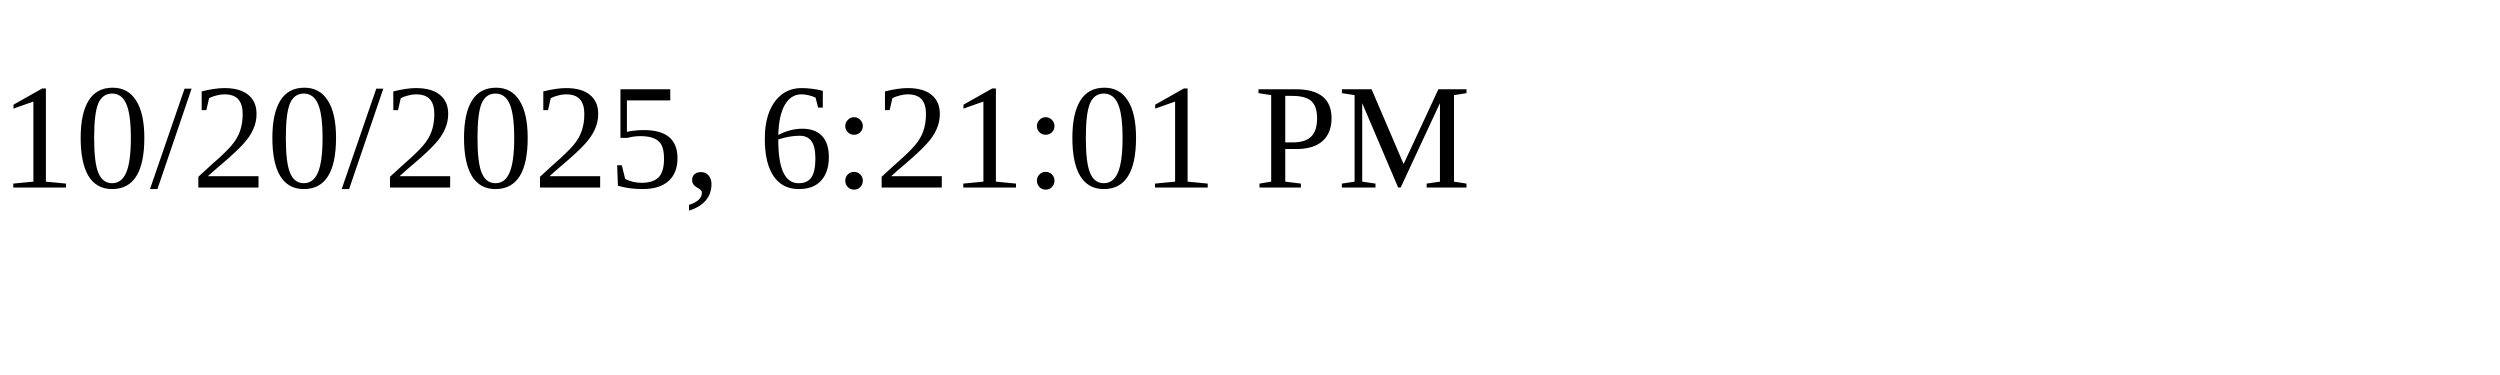
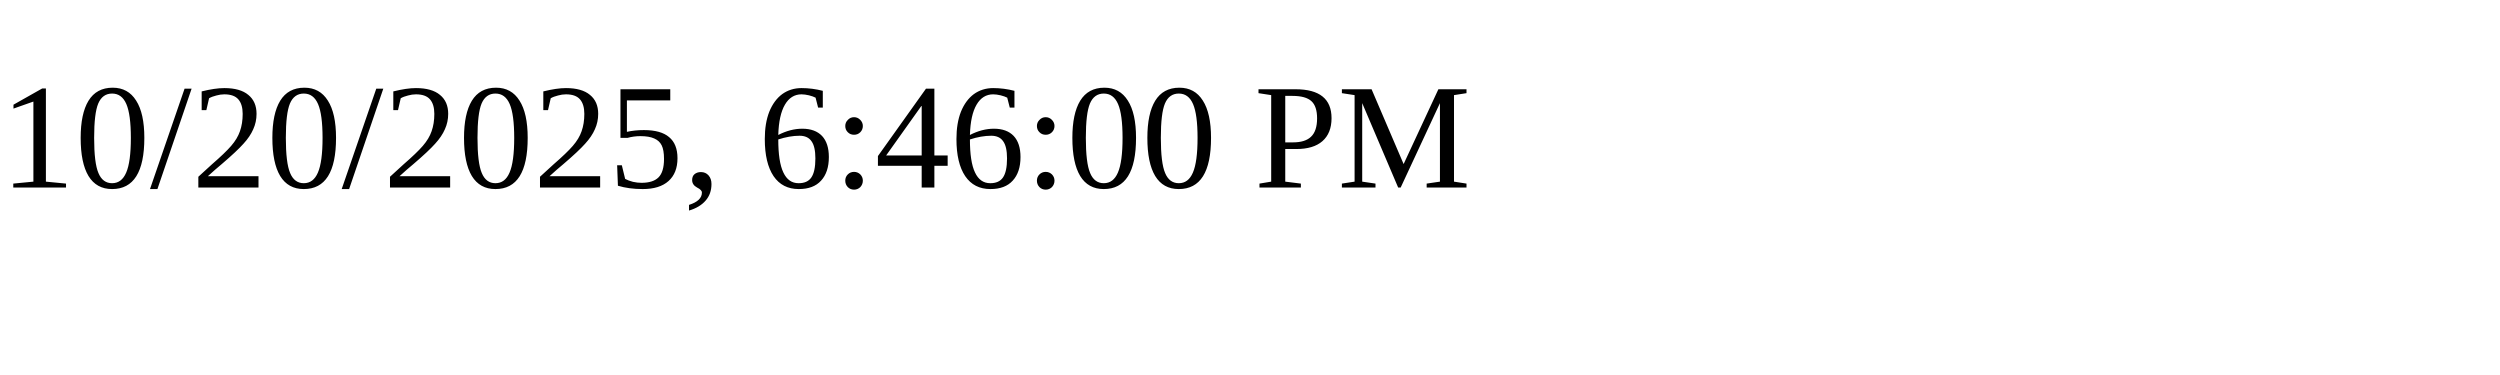
<svg xmlns="http://www.w3.org/2000/svg" height="30" width="200">
-   <text x="0" y="15">10/20/2025, 6:21:01 PM</text>
+   <text x="0" y="15">10/20/2025, 6:46:00 PM</text>
</svg>
